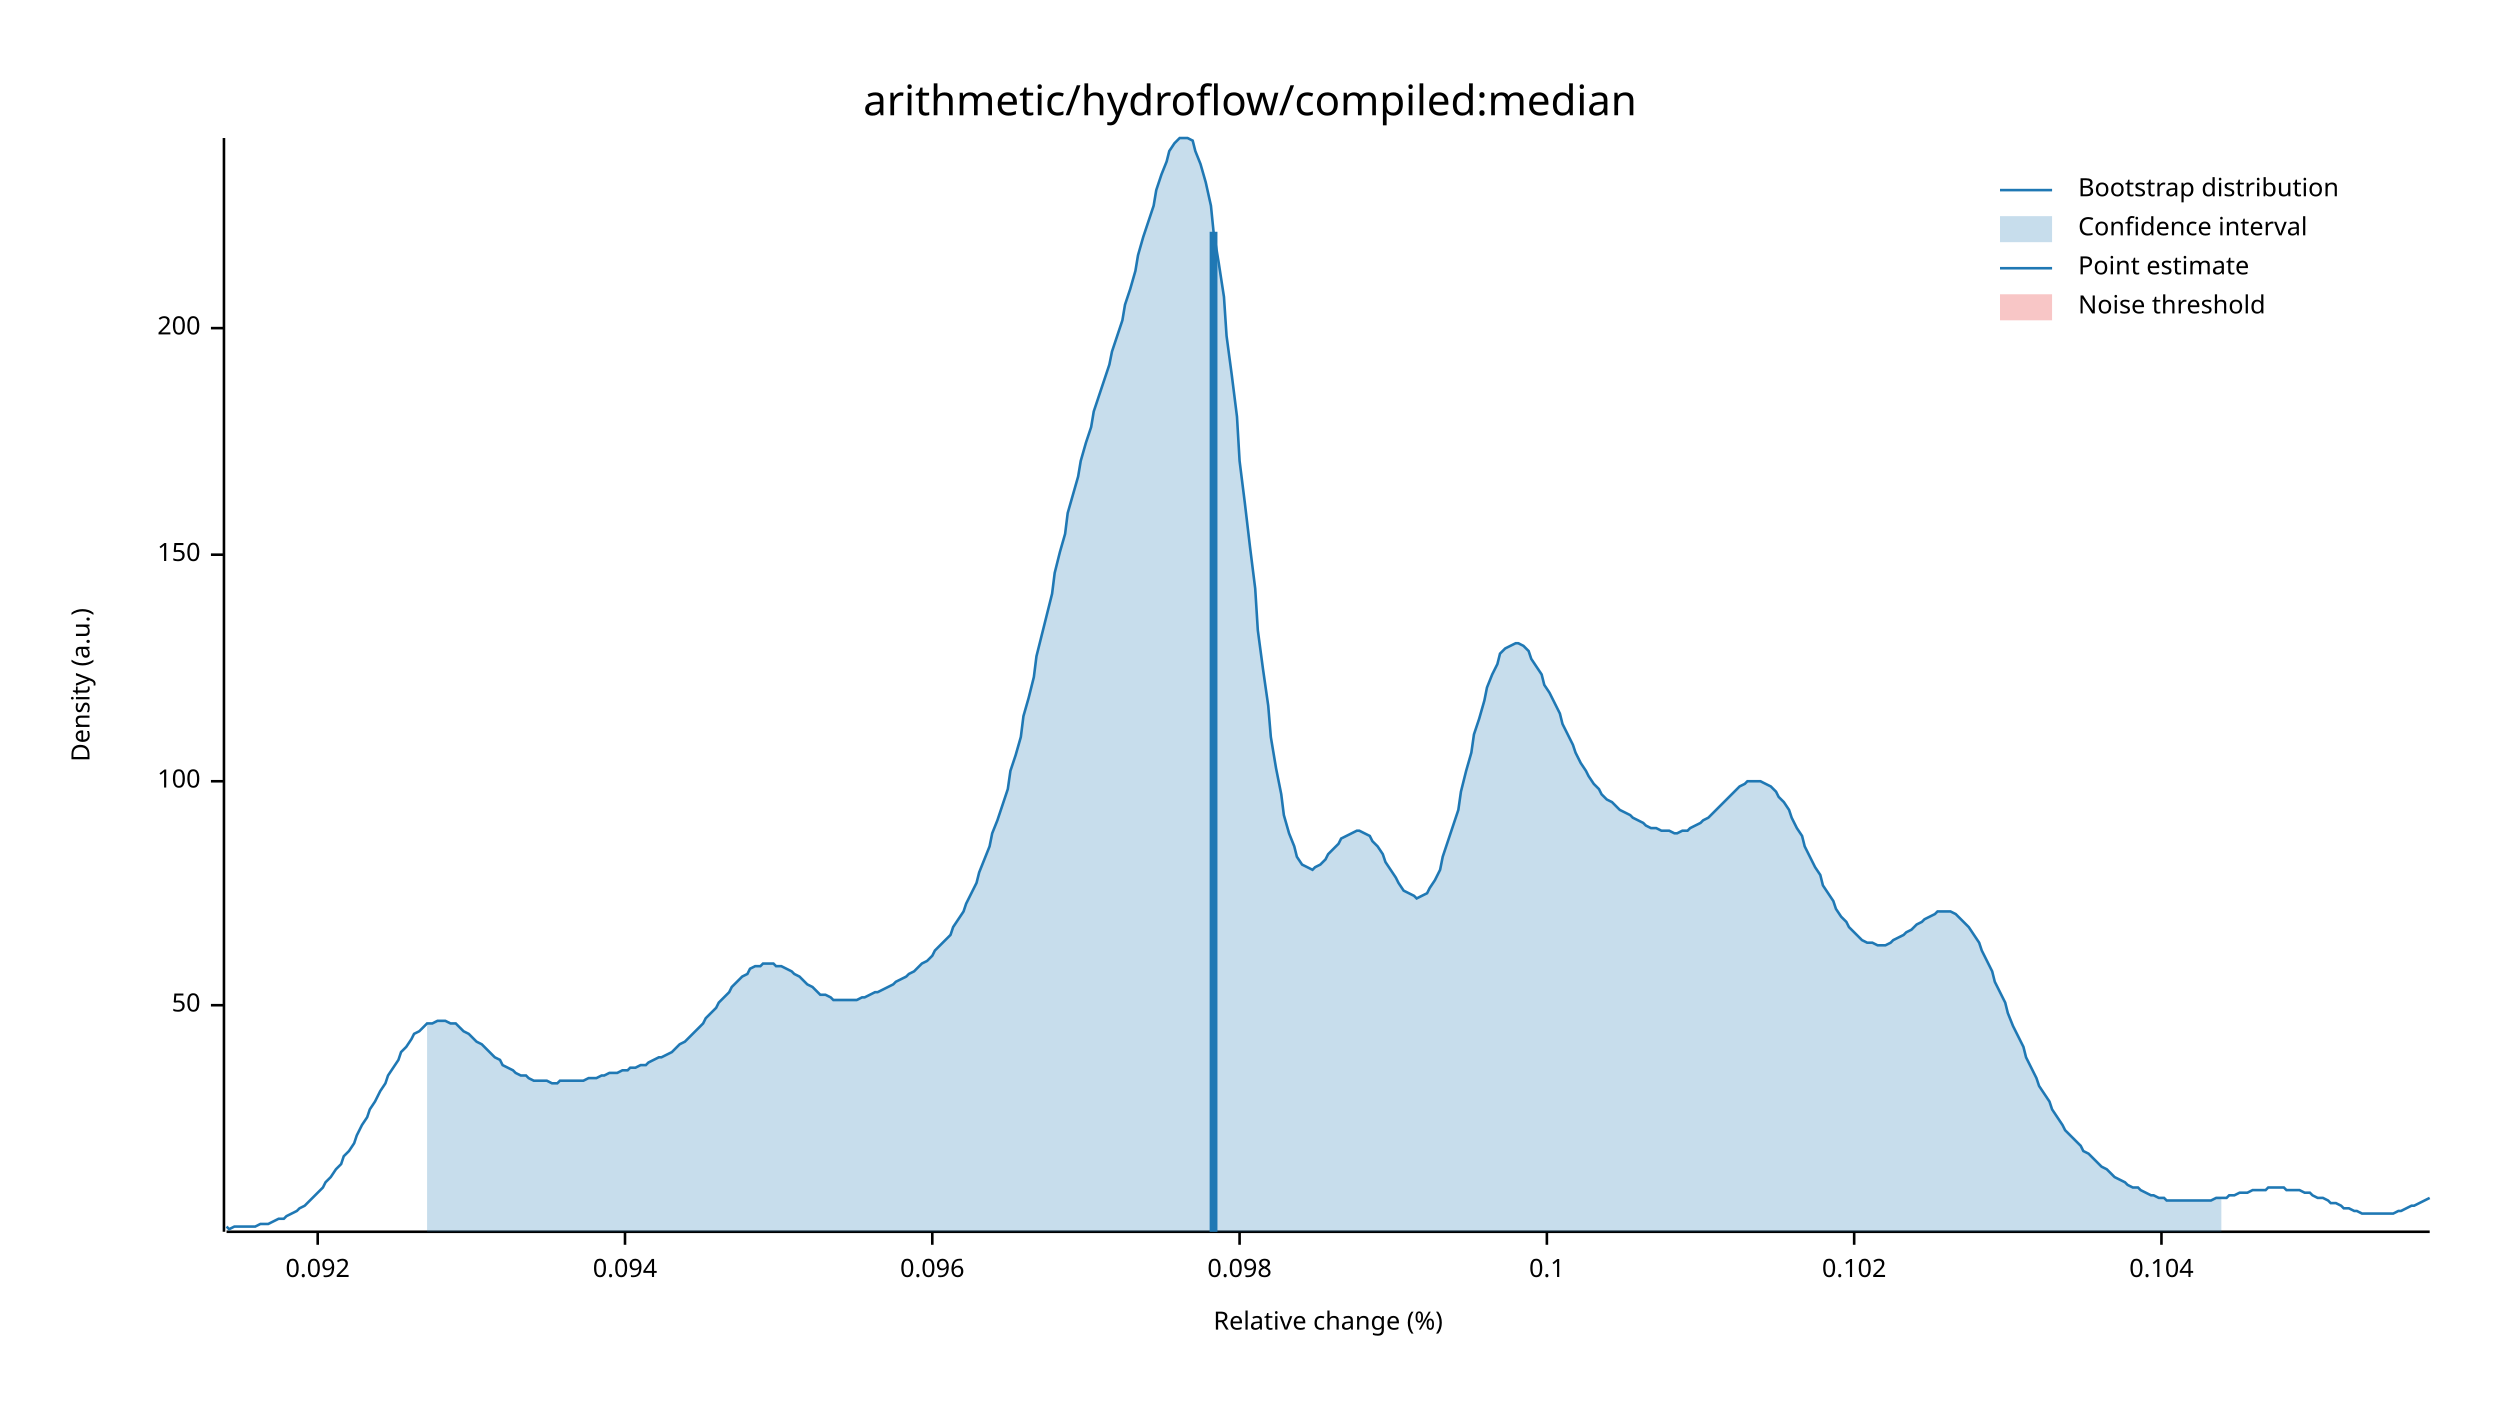
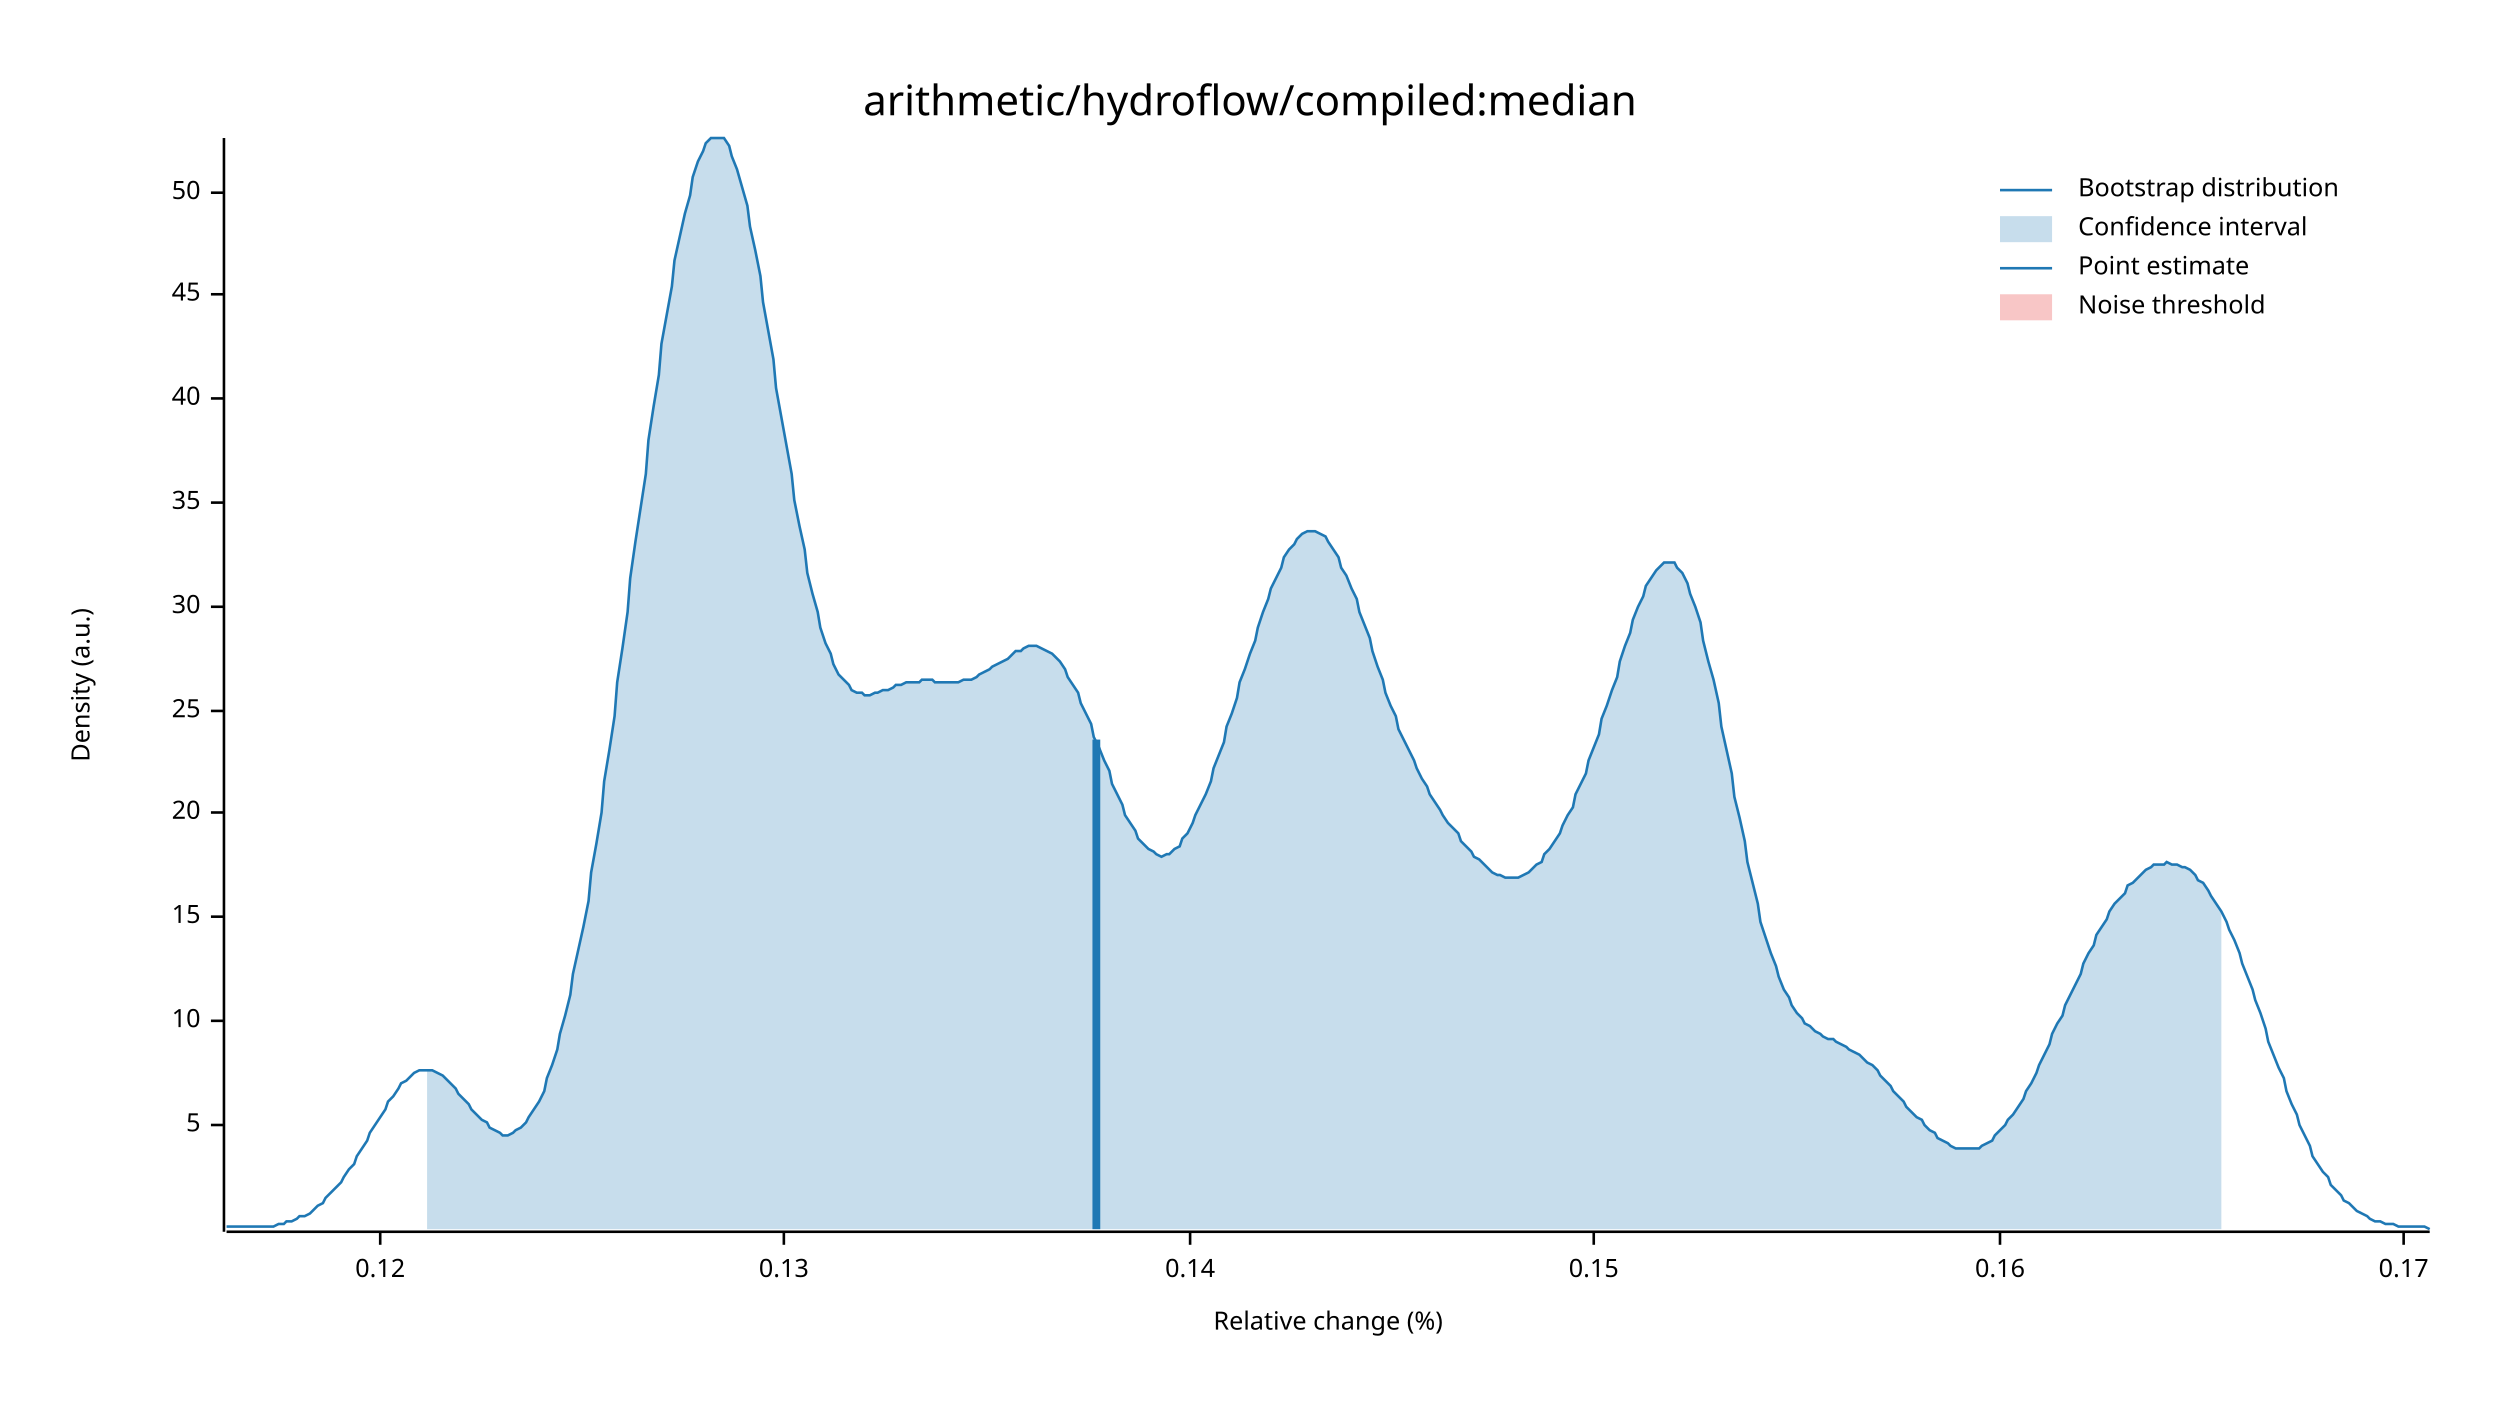
<svg xmlns="http://www.w3.org/2000/svg" width="960" height="540" viewBox="0 0 960 540">
  <text x="480" y="32" dy="0.76em" text-anchor="middle" font-family="sans-serif" font-size="16.129" opacity="1" fill="#000000">
arithmetic/hydroflow/compiled:median
</text>
  <text x="27" y="263" dy="0.76em" text-anchor="middle" font-family="sans-serif" font-size="9.677" opacity="1" fill="#000000" transform="rotate(270, 27, 263)">
Density (a.u.)
</text>
  <text x="510" y="513" dy="-0.5ex" text-anchor="middle" font-family="sans-serif" font-size="9.677" opacity="1" fill="#000000">
Relative change (%)
</text>
  <polyline fill="none" opacity="1" stroke="#000000" stroke-width="1" points="86,53 86,473 " />
-   <text x="77" y="386" dy="0.5ex" text-anchor="end" font-family="sans-serif" font-size="9.677" opacity="1" fill="#000000">
+   <text x="77" y="432" dy="0.5ex" text-anchor="end" font-family="sans-serif" font-size="9.677" opacity="1" fill="#000000">
+ 5
+ </text>
+   <polyline fill="none" opacity="1" stroke="#000000" stroke-width="1" points="81,432 86,432 " />
+   <text x="77" y="392" dy="0.5ex" text-anchor="end" font-family="sans-serif" font-size="9.677" opacity="1" fill="#000000">
+ 10
+ </text>
+   <polyline fill="none" opacity="1" stroke="#000000" stroke-width="1" points="81,392 86,392 " />
+   <text x="77" y="352" dy="0.5ex" text-anchor="end" font-family="sans-serif" font-size="9.677" opacity="1" fill="#000000">
+ 15
+ </text>
+   <polyline fill="none" opacity="1" stroke="#000000" stroke-width="1" points="81,352 86,352 " />
+   <text x="77" y="312" dy="0.5ex" text-anchor="end" font-family="sans-serif" font-size="9.677" opacity="1" fill="#000000">
+ 20
+ </text>
+   <polyline fill="none" opacity="1" stroke="#000000" stroke-width="1" points="81,312 86,312 " />
+   <text x="77" y="273" dy="0.5ex" text-anchor="end" font-family="sans-serif" font-size="9.677" opacity="1" fill="#000000">
+ 25
+ </text>
+   <polyline fill="none" opacity="1" stroke="#000000" stroke-width="1" points="81,273 86,273 " />
+   <text x="77" y="233" dy="0.5ex" text-anchor="end" font-family="sans-serif" font-size="9.677" opacity="1" fill="#000000">
+ 30
+ </text>
+   <polyline fill="none" opacity="1" stroke="#000000" stroke-width="1" points="81,233 86,233 " />
+   <text x="77" y="193" dy="0.5ex" text-anchor="end" font-family="sans-serif" font-size="9.677" opacity="1" fill="#000000">
+ 35
+ </text>
+   <polyline fill="none" opacity="1" stroke="#000000" stroke-width="1" points="81,193 86,193 " />
+   <text x="77" y="153" dy="0.5ex" text-anchor="end" font-family="sans-serif" font-size="9.677" opacity="1" fill="#000000">
+ 40
+ </text>
+   <polyline fill="none" opacity="1" stroke="#000000" stroke-width="1" points="81,153 86,153 " />
+   <text x="77" y="113" dy="0.5ex" text-anchor="end" font-family="sans-serif" font-size="9.677" opacity="1" fill="#000000">
+ 45
+ </text>
+   <polyline fill="none" opacity="1" stroke="#000000" stroke-width="1" points="81,113 86,113 " />
+   <text x="77" y="74" dy="0.5ex" text-anchor="end" font-family="sans-serif" font-size="9.677" opacity="1" fill="#000000">
50
</text>
-   <polyline fill="none" opacity="1" stroke="#000000" stroke-width="1" points="81,386 86,386 " />
-   <text x="77" y="300" dy="0.5ex" text-anchor="end" font-family="sans-serif" font-size="9.677" opacity="1" fill="#000000">
- 100
+   <polyline fill="none" opacity="1" stroke="#000000" stroke-width="1" points="81,74 86,74 " />
+   <polyline fill="none" opacity="1" stroke="#000000" stroke-width="1" points="87,473 933,473 " />
+   <text x="146" y="483" dy="0.76em" text-anchor="middle" font-family="sans-serif" font-size="9.677" opacity="1" fill="#000000">
+ 0.12
</text>
-   <polyline fill="none" opacity="1" stroke="#000000" stroke-width="1" points="81,300 86,300 " />
-   <text x="77" y="213" dy="0.5ex" text-anchor="end" font-family="sans-serif" font-size="9.677" opacity="1" fill="#000000">
- 150
+   <polyline fill="none" opacity="1" stroke="#000000" stroke-width="1" points="146,473 146,478 " />
+   <text x="301" y="483" dy="0.76em" text-anchor="middle" font-family="sans-serif" font-size="9.677" opacity="1" fill="#000000">
+ 0.13
</text>
-   <polyline fill="none" opacity="1" stroke="#000000" stroke-width="1" points="81,213 86,213 " />
-   <text x="77" y="126" dy="0.5ex" text-anchor="end" font-family="sans-serif" font-size="9.677" opacity="1" fill="#000000">
- 200
+   <polyline fill="none" opacity="1" stroke="#000000" stroke-width="1" points="301,473 301,478 " />
+   <text x="457" y="483" dy="0.76em" text-anchor="middle" font-family="sans-serif" font-size="9.677" opacity="1" fill="#000000">
+ 0.14
</text>
-   <polyline fill="none" opacity="1" stroke="#000000" stroke-width="1" points="81,126 86,126 " />
-   <polyline fill="none" opacity="1" stroke="#000000" stroke-width="1" points="87,473 933,473 " />
-   <text x="122" y="483" dy="0.76em" text-anchor="middle" font-family="sans-serif" font-size="9.677" opacity="1" fill="#000000">
- 0.092
+   <polyline fill="none" opacity="1" stroke="#000000" stroke-width="1" points="457,473 457,478 " />
+   <text x="612" y="483" dy="0.76em" text-anchor="middle" font-family="sans-serif" font-size="9.677" opacity="1" fill="#000000">
+ 0.15
</text>
-   <polyline fill="none" opacity="1" stroke="#000000" stroke-width="1" points="122,473 122,478 " />
-   <text x="240" y="483" dy="0.76em" text-anchor="middle" font-family="sans-serif" font-size="9.677" opacity="1" fill="#000000">
- 0.094
+   <polyline fill="none" opacity="1" stroke="#000000" stroke-width="1" points="612,473 612,478 " />
+   <text x="768" y="483" dy="0.76em" text-anchor="middle" font-family="sans-serif" font-size="9.677" opacity="1" fill="#000000">
+ 0.16
</text>
-   <polyline fill="none" opacity="1" stroke="#000000" stroke-width="1" points="240,473 240,478 " />
-   <text x="358" y="483" dy="0.76em" text-anchor="middle" font-family="sans-serif" font-size="9.677" opacity="1" fill="#000000">
- 0.096
+   <polyline fill="none" opacity="1" stroke="#000000" stroke-width="1" points="768,473 768,478 " />
+   <text x="923" y="483" dy="0.76em" text-anchor="middle" font-family="sans-serif" font-size="9.677" opacity="1" fill="#000000">
+ 0.17
</text>
-   <polyline fill="none" opacity="1" stroke="#000000" stroke-width="1" points="358,473 358,478 " />
-   <text x="476" y="483" dy="0.76em" text-anchor="middle" font-family="sans-serif" font-size="9.677" opacity="1" fill="#000000">
- 0.098
- </text>
-   <polyline fill="none" opacity="1" stroke="#000000" stroke-width="1" points="476,473 476,478 " />
-   <text x="594" y="483" dy="0.76em" text-anchor="middle" font-family="sans-serif" font-size="9.677" opacity="1" fill="#000000">
- 0.1
- </text>
-   <polyline fill="none" opacity="1" stroke="#000000" stroke-width="1" points="594,473 594,478 " />
-   <text x="712" y="483" dy="0.76em" text-anchor="middle" font-family="sans-serif" font-size="9.677" opacity="1" fill="#000000">
- 0.102
- </text>
-   <polyline fill="none" opacity="1" stroke="#000000" stroke-width="1" points="712,473 712,478 " />
-   <text x="830" y="483" dy="0.76em" text-anchor="middle" font-family="sans-serif" font-size="9.677" opacity="1" fill="#000000">
- 0.104
- </text>
-   <polyline fill="none" opacity="1" stroke="#000000" stroke-width="1" points="830,473 830,478 " />
-   <polyline fill="none" opacity="1" stroke="#1F78B4" stroke-width="1" points="87,471 88,472 90,471 92,471 93,471 95,471 97,471 98,471 100,470 102,470 103,470 105,469 107,468 109,468 110,467 112,466 114,465 115,464 117,463 119,461 120,460 122,458 124,456 125,454 127,452 129,449 131,447 132,444 134,442 136,439 137,436 139,432 141,429 142,426 144,423 146,419 148,416 149,413 151,410 153,407 154,404 156,402 158,399 159,397 161,396 163,394 164,393 166,393 168,392 170,392 171,392 173,393 175,393 176,394 178,396 180,397 181,398 183,400 185,401 187,403 188,404 190,406 192,407 193,409 195,410 197,411 198,412 200,413 202,413 203,414 205,415 207,415 209,415 210,415 212,416 214,416 215,415 217,415 219,415 220,415 222,415 224,415 226,414 227,414 229,414 231,413 232,413 234,412 236,412 237,412 239,411 241,411 242,410 244,410 246,409 248,409 249,408 251,407 253,406 254,406 256,405 258,404 259,403 261,401 263,400 265,398 266,397 268,395 270,393 271,391 273,389 275,387 276,385 278,383 280,381 281,379 283,377 285,375 287,374 288,372 290,371 292,371 293,370 295,370 297,370 298,371 300,371 302,372 304,373 305,374 307,375 309,377 310,378 312,379 314,381 315,382 317,382 319,383 320,384 322,384 324,384 326,384 327,384 329,384 331,383 332,383 334,382 336,381 337,381 339,380 341,379 343,378 344,377 346,376 348,375 349,374 351,373 353,371 354,370 356,369 358,367 359,365 361,363 363,361 365,359 366,356 368,353 370,350 371,347 373,343 375,339 376,335 378,330 380,325 381,320 383,315 385,309 387,303 388,296 390,290 392,283 393,275 395,268 397,260 398,252 400,244 402,236 404,228 405,220 407,212 409,205 410,197 412,190 414,183 415,177 417,170 419,164 420,158 422,152 424,146 426,140 427,135 429,129 431,123 432,117 434,111 436,104 437,98 439,91 441,85 443,79 444,73 446,67 448,62 449,58 451,55 453,53 454,53 456,53 458,54 459,58 461,63 463,70 465,79 466,89 468,101 470,114 471,129 473,144 475,160 476,177 478,193 480,210 482,226 483,242 485,257 487,271 488,283 490,295 492,305 493,313 495,320 497,325 498,329 500,332 502,333 504,334 505,333 507,332 509,330 510,328 512,326 514,324 515,322 517,321 519,320 521,319 522,319 524,320 526,321 527,323 529,325 531,328 532,331 534,334 536,337 537,339 539,342 541,343 543,344 544,345 546,344 548,343 549,341 551,338 553,334 554,329 556,323 558,317 560,311 561,304 563,296 565,289 566,282 568,276 570,269 571,264 573,259 575,255 576,251 578,249 580,248 582,247 583,247 585,248 587,250 588,253 590,256 592,259 593,263 595,266 597,270 599,274 600,278 602,282 604,286 605,289 607,293 609,296 610,298 612,301 614,303 615,305 617,307 619,308 621,310 622,311 624,312 626,313 627,314 629,315 631,316 632,317 634,318 636,318 638,319 639,319 641,319 643,320 644,320 646,319 648,319 649,318 651,317 653,316 654,315 656,314 658,312 660,310 661,309 663,307 665,305 666,304 668,302 670,301 671,300 673,300 675,300 676,300 678,301 680,302 682,304 683,306 685,308 687,311 688,314 690,318 692,321 693,325 695,329 697,333 699,336 700,340 702,343 704,346 705,349 707,352 709,354 710,356 712,358 714,360 715,361 717,362 719,362 721,363 722,363 724,363 726,362 727,361 729,360 731,359 732,358 734,357 736,355 738,354 739,353 741,352 743,351 744,350 746,350 748,350 749,350 751,351 753,353 754,354 756,356 758,359 760,362 761,365 763,369 765,373 766,377 768,381 770,385 771,389 773,394 775,398 777,402 778,406 780,410 782,414 783,417 785,420 787,423 788,426 790,429 792,432 793,434 795,436 797,438 799,440 800,442 802,443 804,445 805,446 807,448 809,449 810,450 812,452 814,453 816,454 817,455 819,456 821,456 822,457 824,458 826,459 827,459 829,460 831,460 832,461 834,461 836,461 838,461 839,461 841,461 843,461 844,461 846,461 848,461 849,461 851,460 853,460 855,460 856,459 858,459 860,458 861,458 863,458 865,457 866,457 868,457 870,457 871,456 873,456 875,456 877,456 878,457 880,457 882,457 883,457 885,458 887,458 888,459 890,460 892,460 894,461 895,462 897,462 899,463 900,464 902,464 904,465 905,465 907,466 909,466 910,466 912,466 914,466 916,466 917,466 919,466 921,465 922,465 924,464 926,463 927,463 929,462 931,461 933,460 " />
-   <polygon opacity="0.25" fill="#1F78B4" points="164,393 166,393 168,392 170,392 171,392 173,393 175,393 176,394 178,396 180,397 181,398 183,400 185,401 187,403 188,404 190,406 192,407 193,409 195,410 197,411 198,412 200,413 202,413 203,414 205,415 207,415 209,415 210,415 212,416 214,416 215,415 217,415 219,415 220,415 222,415 224,415 226,414 227,414 229,414 231,413 232,413 234,412 236,412 237,412 239,411 241,411 242,410 244,410 246,409 248,409 249,408 251,407 253,406 254,406 256,405 258,404 259,403 261,401 263,400 265,398 266,397 268,395 270,393 271,391 273,389 275,387 276,385 278,383 280,381 281,379 283,377 285,375 287,374 288,372 290,371 292,371 293,370 295,370 297,370 298,371 300,371 302,372 304,373 305,374 307,375 309,377 310,378 312,379 314,381 315,382 317,382 319,383 320,384 322,384 324,384 326,384 327,384 329,384 331,383 332,383 334,382 336,381 337,381 339,380 341,379 343,378 344,377 346,376 348,375 349,374 351,373 353,371 354,370 356,369 358,367 359,365 361,363 363,361 365,359 366,356 368,353 370,350 371,347 373,343 375,339 376,335 378,330 380,325 381,320 383,315 385,309 387,303 388,296 390,290 392,283 393,275 395,268 397,260 398,252 400,244 402,236 404,228 405,220 407,212 409,205 410,197 412,190 414,183 415,177 417,170 419,164 420,158 422,152 424,146 426,140 427,135 429,129 431,123 432,117 434,111 436,104 437,98 439,91 441,85 443,79 444,73 446,67 448,62 449,58 451,55 453,53 454,53 456,53 458,54 459,58 461,63 463,70 465,79 466,89 468,101 470,114 471,129 473,144 475,160 476,177 478,193 480,210 482,226 483,242 485,257 487,271 488,283 490,295 492,305 493,313 495,320 497,325 498,329 500,332 502,333 504,334 505,333 507,332 509,330 510,328 512,326 514,324 515,322 517,321 519,320 521,319 522,319 524,320 526,321 527,323 529,325 531,328 532,331 534,334 536,337 537,339 539,342 541,343 543,344 544,345 546,344 548,343 549,341 551,338 553,334 554,329 556,323 558,317 560,311 561,304 563,296 565,289 566,282 568,276 570,269 571,264 573,259 575,255 576,251 578,249 580,248 582,247 583,247 585,248 587,250 588,253 590,256 592,259 593,263 595,266 597,270 599,274 600,278 602,282 604,286 605,289 607,293 609,296 610,298 612,301 614,303 615,305 617,307 619,308 621,310 622,311 624,312 626,313 627,314 629,315 631,316 632,317 634,318 636,318 638,319 639,319 641,319 643,320 644,320 646,319 648,319 649,318 651,317 653,316 654,315 656,314 658,312 660,310 661,309 663,307 665,305 666,304 668,302 670,301 671,300 673,300 675,300 676,300 678,301 680,302 682,304 683,306 685,308 687,311 688,314 690,318 692,321 693,325 695,329 697,333 699,336 700,340 702,343 704,346 705,349 707,352 709,354 710,356 712,358 714,360 715,361 717,362 719,362 721,363 722,363 724,363 726,362 727,361 729,360 731,359 732,358 734,357 736,355 738,354 739,353 741,352 743,351 744,350 746,350 748,350 749,350 751,351 753,353 754,354 756,356 758,359 760,362 761,365 763,369 765,373 766,377 768,381 770,385 771,389 773,394 775,398 777,402 778,406 780,410 782,414 783,417 785,420 787,423 788,426 790,429 792,432 793,434 795,436 797,438 799,440 800,442 802,443 804,445 805,446 807,448 809,449 810,450 812,452 814,453 816,454 817,455 819,456 821,456 822,457 824,458 826,459 827,459 829,460 831,460 832,461 834,461 836,461 838,461 839,461 841,461 843,461 844,461 846,461 848,461 849,461 851,460 853,460 853,473 164,473 " />
-   <polyline fill="none" opacity="1" stroke="#1F78B4" stroke-width="3" points="466,473 466,89 " />
+   <polyline fill="none" opacity="1" stroke="#000000" stroke-width="1" points="923,473 923,478 " />
+   <polyline fill="none" opacity="1" stroke="#1F78B4" stroke-width="1" points="87,471 88,471 90,471 92,471 93,471 95,471 97,471 98,471 100,471 102,471 103,471 105,471 107,470 109,470 110,469 112,469 114,468 115,467 117,467 119,466 120,465 122,463 124,462 125,460 127,458 129,456 131,454 132,452 134,449 136,447 137,444 139,441 141,438 142,435 144,432 146,429 148,426 149,423 151,421 153,418 154,416 156,415 158,413 159,412 161,411 163,411 164,411 166,411 168,412 170,413 171,414 173,416 175,418 176,420 178,422 180,424 181,426 183,428 185,430 187,431 188,433 190,434 192,435 193,436 195,436 197,435 198,434 200,433 202,431 203,429 205,426 207,423 209,419 210,414 212,409 214,403 215,397 217,390 219,382 220,374 222,365 224,356 226,346 227,335 229,324 231,312 232,300 234,288 236,275 237,262 239,249 241,235 242,222 244,208 246,195 248,182 249,169 251,156 253,144 254,132 256,121 258,110 259,100 261,91 263,82 265,75 266,68 268,62 270,58 271,55 273,53 275,53 276,53 278,53 280,56 281,60 283,65 285,72 287,79 288,87 290,96 292,106 293,116 295,127 297,138 298,149 300,160 302,171 304,182 305,192 307,202 309,211 310,220 312,228 314,235 315,241 317,247 319,251 320,255 322,259 324,261 326,263 327,265 329,266 331,266 332,267 334,267 336,266 337,266 339,265 341,265 343,264 344,263 346,263 348,262 349,262 351,262 353,262 354,261 356,261 358,261 359,262 361,262 363,262 365,262 366,262 368,262 370,261 371,261 373,261 375,260 376,259 378,258 380,257 381,256 383,255 385,254 387,253 388,252 390,250 392,250 393,249 395,248 397,248 398,248 400,249 402,250 404,251 405,252 407,254 409,257 410,260 412,263 414,266 415,270 417,274 419,278 420,283 422,287 424,292 426,296 427,301 429,305 431,309 432,313 434,316 436,319 437,322 439,324 441,326 443,327 444,328 446,329 448,328 449,328 451,326 453,325 454,322 456,320 458,316 459,313 461,309 463,305 465,300 466,295 468,290 470,285 471,279 473,274 475,268 476,262 478,257 480,251 482,246 483,241 485,235 487,230 488,226 490,222 492,218 493,214 495,211 497,209 498,207 500,205 502,204 504,204 505,204 507,205 509,206 510,208 512,211 514,214 515,218 517,221 519,226 521,230 522,235 524,240 526,245 527,250 529,256 531,261 532,266 534,271 536,275 537,280 539,284 541,288 543,292 544,295 546,299 548,302 549,305 551,308 553,311 554,313 556,316 558,318 560,320 561,323 563,325 565,327 566,329 568,330 570,332 571,333 573,335 575,336 576,336 578,337 580,337 582,337 583,337 585,336 587,335 588,334 590,332 592,331 593,328 595,326 597,323 599,320 600,317 602,313 604,310 605,305 607,301 609,297 610,292 612,287 614,282 615,276 617,271 619,265 621,260 622,254 624,248 626,243 627,238 629,233 631,229 632,225 634,222 636,219 638,217 639,216 641,216 643,216 644,218 646,220 648,224 649,228 651,233 653,239 654,246 656,254 658,261 660,270 661,279 663,288 665,297 666,306 668,314 670,323 671,331 673,339 675,347 676,354 678,360 680,366 682,371 683,375 685,380 687,383 688,386 690,389 692,391 693,393 695,394 697,396 699,397 700,398 702,399 704,399 705,400 707,401 709,402 710,403 712,404 714,405 715,406 717,408 719,409 721,411 722,413 724,415 726,417 727,419 729,421 731,423 732,425 734,427 736,429 738,430 739,432 741,434 743,435 744,437 746,438 748,439 749,440 751,441 753,441 754,441 756,441 758,441 760,441 761,440 763,439 765,438 766,436 768,434 770,432 771,430 773,428 775,425 777,422 778,419 780,416 782,412 783,409 785,405 787,401 788,397 790,393 792,390 793,386 795,382 797,378 799,374 800,370 802,366 804,363 805,359 807,356 809,353 810,350 812,347 814,345 816,343 817,340 819,339 821,337 822,336 824,334 826,333 827,332 829,332 831,332 832,331 834,332 836,332 838,333 839,333 841,334 843,336 844,338 846,339 848,342 849,344 851,347 853,350 855,354 856,357 858,361 860,366 861,370 863,375 865,380 866,384 868,389 870,395 871,400 873,405 875,410 877,414 878,419 880,424 882,428 883,432 885,436 887,440 888,444 890,447 892,450 894,452 895,455 897,457 899,459 900,461 902,462 904,464 905,465 907,466 909,467 910,468 912,469 914,469 916,470 917,470 919,470 921,471 922,471 924,471 926,471 927,471 929,471 931,471 933,472 " />
+   <polygon opacity="0.25" fill="#1F78B4" points="164,411 166,411 168,412 170,413 171,414 173,416 175,418 176,420 178,422 180,424 181,426 183,428 185,430 187,431 188,433 190,434 192,435 193,436 195,436 197,435 198,434 200,433 202,431 203,429 205,426 207,423 209,419 210,414 212,409 214,403 215,397 217,390 219,382 220,374 222,365 224,356 226,346 227,335 229,324 231,312 232,300 234,288 236,275 237,262 239,249 241,235 242,222 244,208 246,195 248,182 249,169 251,156 253,144 254,132 256,121 258,110 259,100 261,91 263,82 265,75 266,68 268,62 270,58 271,55 273,53 275,53 276,53 278,53 280,56 281,60 283,65 285,72 287,79 288,87 290,96 292,106 293,116 295,127 297,138 298,149 300,160 302,171 304,182 305,192 307,202 309,211 310,220 312,228 314,235 315,241 317,247 319,251 320,255 322,259 324,261 326,263 327,265 329,266 331,266 332,267 334,267 336,266 337,266 339,265 341,265 343,264 344,263 346,263 348,262 349,262 351,262 353,262 354,261 356,261 358,261 359,262 361,262 363,262 365,262 366,262 368,262 370,261 371,261 373,261 375,260 376,259 378,258 380,257 381,256 383,255 385,254 387,253 388,252 390,250 392,250 393,249 395,248 397,248 398,248 400,249 402,250 404,251 405,252 407,254 409,257 410,260 412,263 414,266 415,270 417,274 419,278 420,283 422,287 424,292 426,296 427,301 429,305 431,309 432,313 434,316 436,319 437,322 439,324 441,326 443,327 444,328 446,329 448,328 449,328 451,326 453,325 454,322 456,320 458,316 459,313 461,309 463,305 465,300 466,295 468,290 470,285 471,279 473,274 475,268 476,262 478,257 480,251 482,246 483,241 485,235 487,230 488,226 490,222 492,218 493,214 495,211 497,209 498,207 500,205 502,204 504,204 505,204 507,205 509,206 510,208 512,211 514,214 515,218 517,221 519,226 521,230 522,235 524,240 526,245 527,250 529,256 531,261 532,266 534,271 536,275 537,280 539,284 541,288 543,292 544,295 546,299 548,302 549,305 551,308 553,311 554,313 556,316 558,318 560,320 561,323 563,325 565,327 566,329 568,330 570,332 571,333 573,335 575,336 576,336 578,337 580,337 582,337 583,337 585,336 587,335 588,334 590,332 592,331 593,328 595,326 597,323 599,320 600,317 602,313 604,310 605,305 607,301 609,297 610,292 612,287 614,282 615,276 617,271 619,265 621,260 622,254 624,248 626,243 627,238 629,233 631,229 632,225 634,222 636,219 638,217 639,216 641,216 643,216 644,218 646,220 648,224 649,228 651,233 653,239 654,246 656,254 658,261 660,270 661,279 663,288 665,297 666,306 668,314 670,323 671,331 673,339 675,347 676,354 678,360 680,366 682,371 683,375 685,380 687,383 688,386 690,389 692,391 693,393 695,394 697,396 699,397 700,398 702,399 704,399 705,400 707,401 709,402 710,403 712,404 714,405 715,406 717,408 719,409 721,411 722,413 724,415 726,417 727,419 729,421 731,423 732,425 734,427 736,429 738,430 739,432 741,434 743,435 744,437 746,438 748,439 749,440 751,441 753,441 754,441 756,441 758,441 760,441 761,440 763,439 765,438 766,436 768,434 770,432 771,430 773,428 775,425 777,422 778,419 780,416 782,412 783,409 785,405 787,401 788,397 790,393 792,390 793,386 795,382 797,378 799,374 800,370 802,366 804,363 805,359 807,356 809,353 810,350 812,347 814,345 816,343 817,340 819,339 821,337 822,336 824,334 826,333 827,332 829,332 831,332 832,331 834,332 836,332 838,333 839,333 841,334 843,336 844,338 846,339 848,342 849,344 851,347 853,350 853,472 164,472 " />
+   <polyline fill="none" opacity="1" stroke="#1F78B4" stroke-width="3" points="421,472 421,284 " />
  <rect x="510" y="53" width="0" height="419" opacity="0.1" fill="#E31A1C" stroke="none" />
  <text x="798" y="68" dy="0.76em" text-anchor="start" font-family="sans-serif" font-size="9.677" opacity="1" fill="#000000">
Bootstrap distribution
</text>
  <text x="798" y="83" dy="0.76em" text-anchor="start" font-family="sans-serif" font-size="9.677" opacity="1" fill="#000000">
Confidence interval
</text>
  <text x="798" y="98" dy="0.76em" text-anchor="start" font-family="sans-serif" font-size="9.677" opacity="1" fill="#000000">
Point estimate
</text>
  <text x="798" y="113" dy="0.76em" text-anchor="start" font-family="sans-serif" font-size="9.677" opacity="1" fill="#000000">
Noise threshold
</text>
  <polyline fill="none" opacity="1" stroke="#1F78B4" stroke-width="1" points="768,73 788,73 " />
  <rect x="768" y="83" width="20" height="10" opacity="0.25" fill="#1F78B4" stroke="none" />
  <polyline fill="none" opacity="1" stroke="#1F78B4" stroke-width="1" points="768,103 788,103 " />
  <rect x="768" y="113" width="20" height="10" opacity="0.25" fill="#E31A1C" stroke="none" />
</svg>
